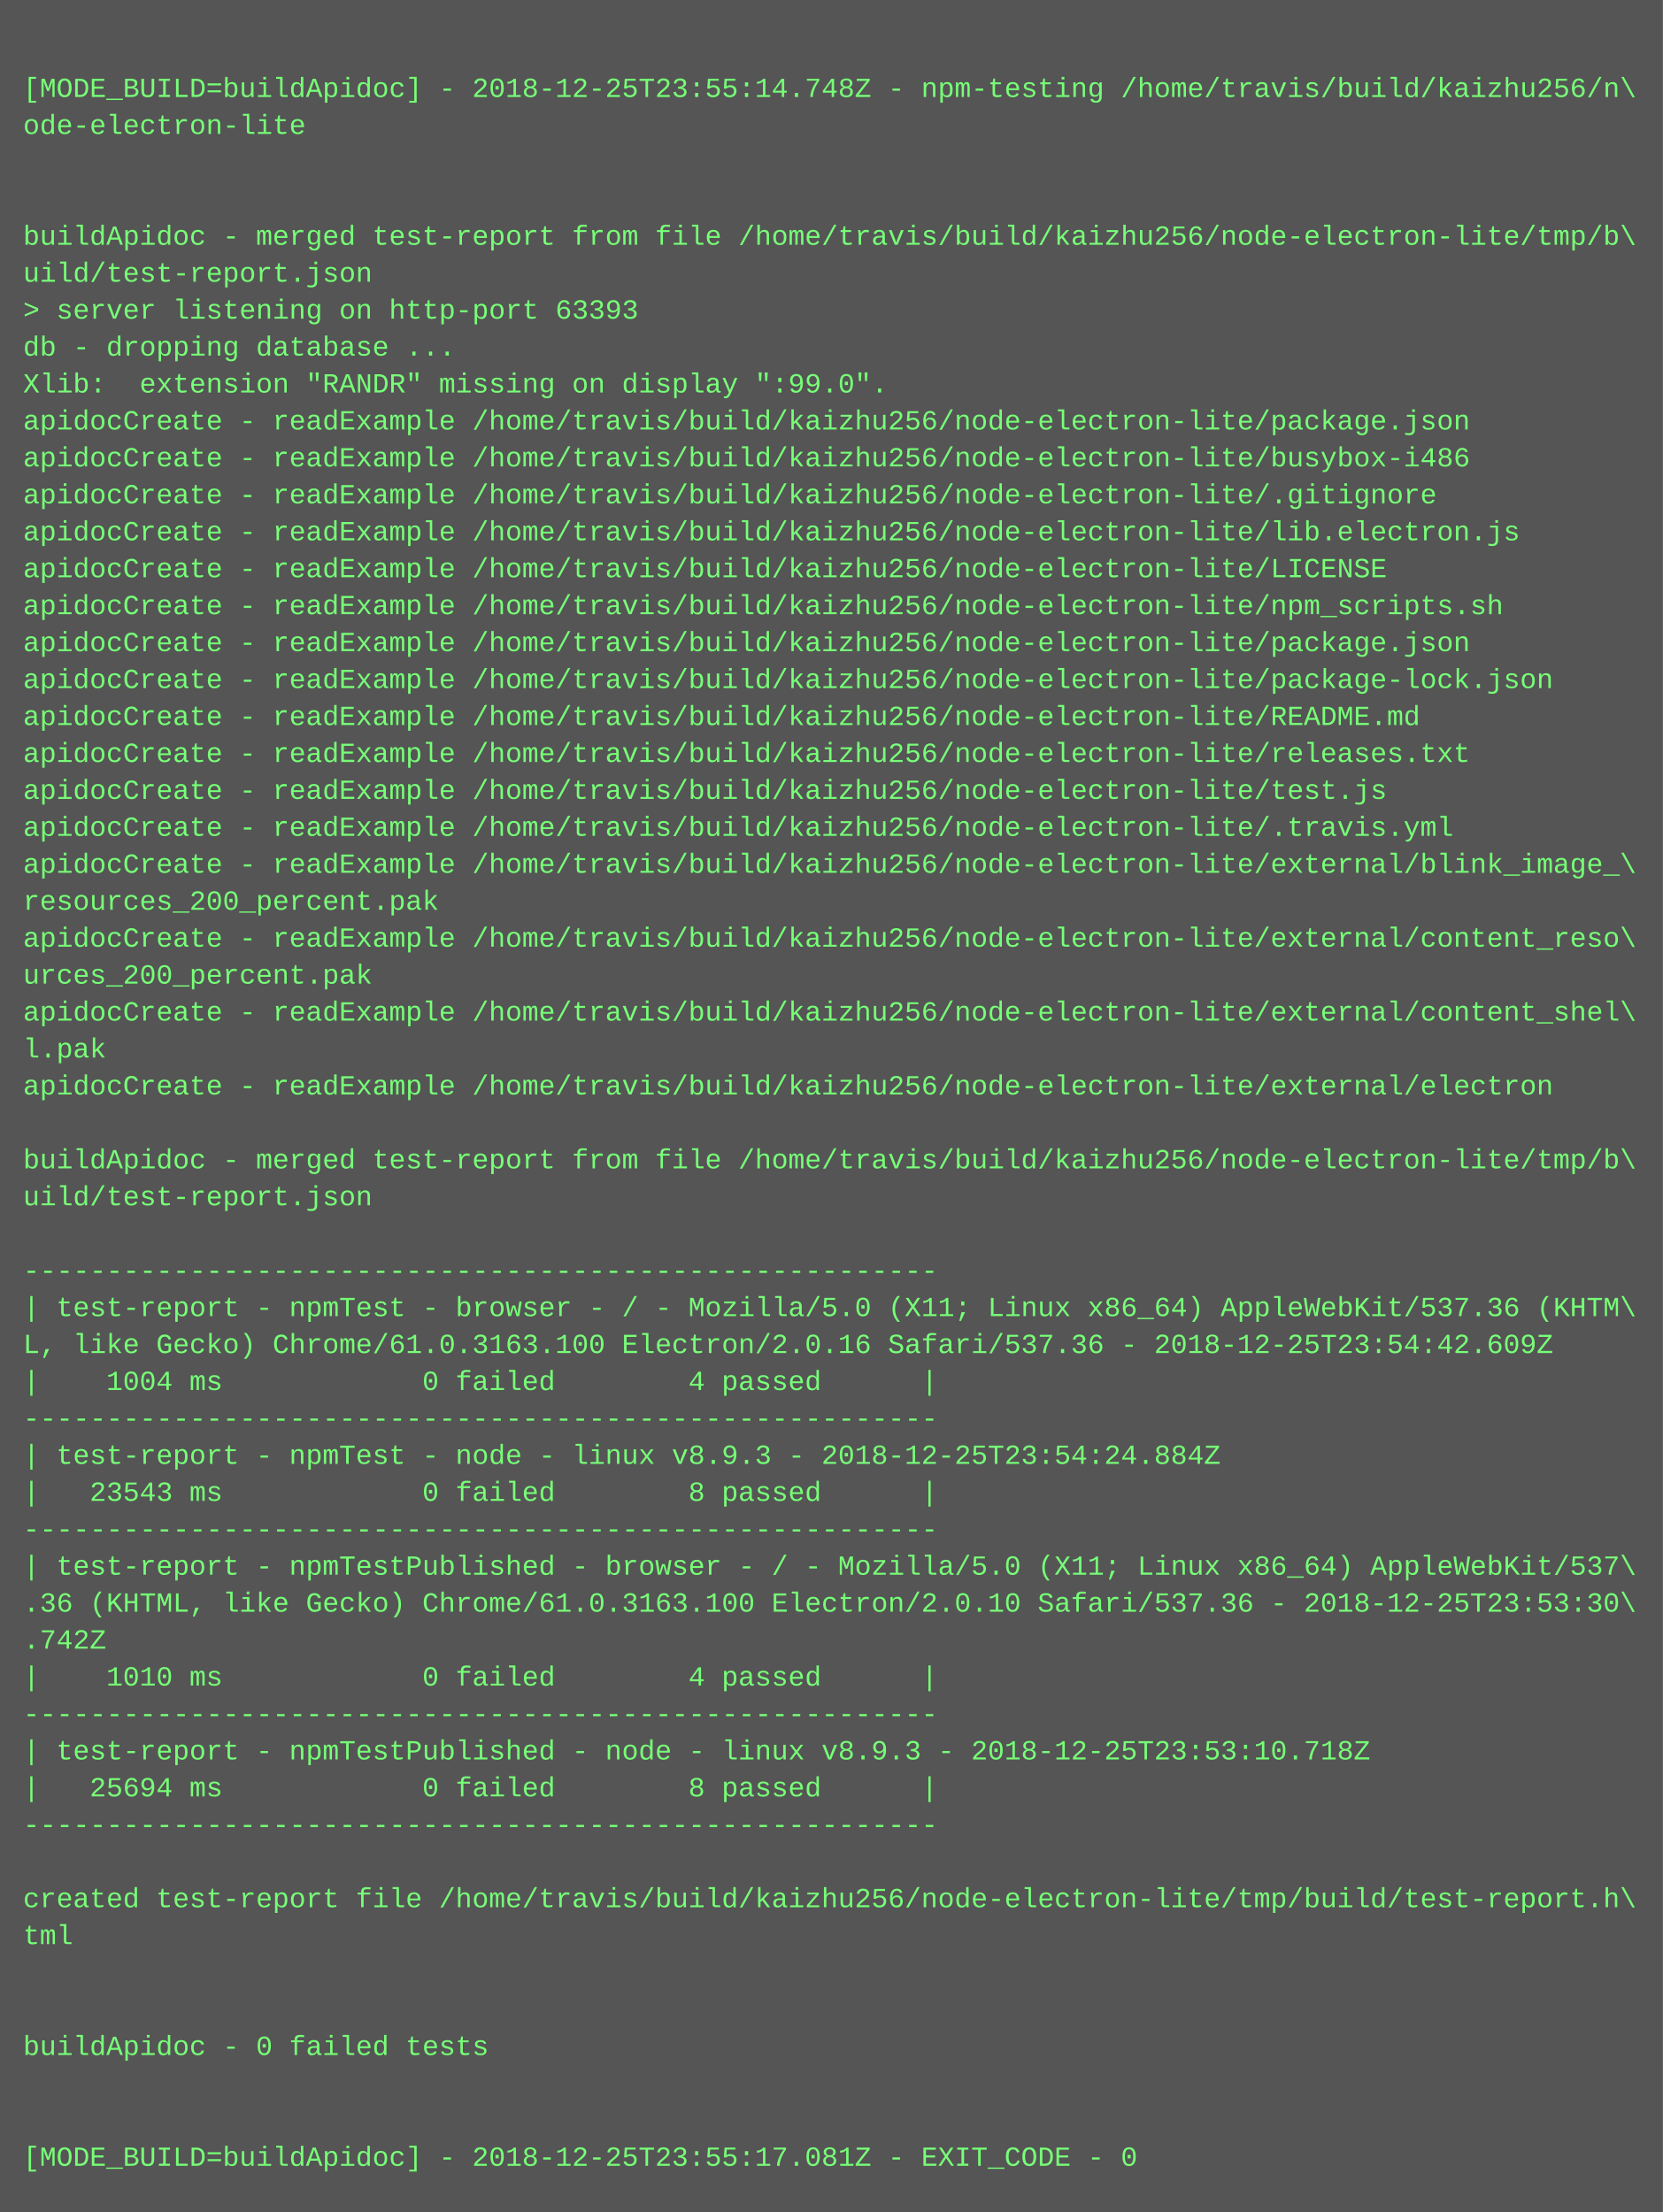
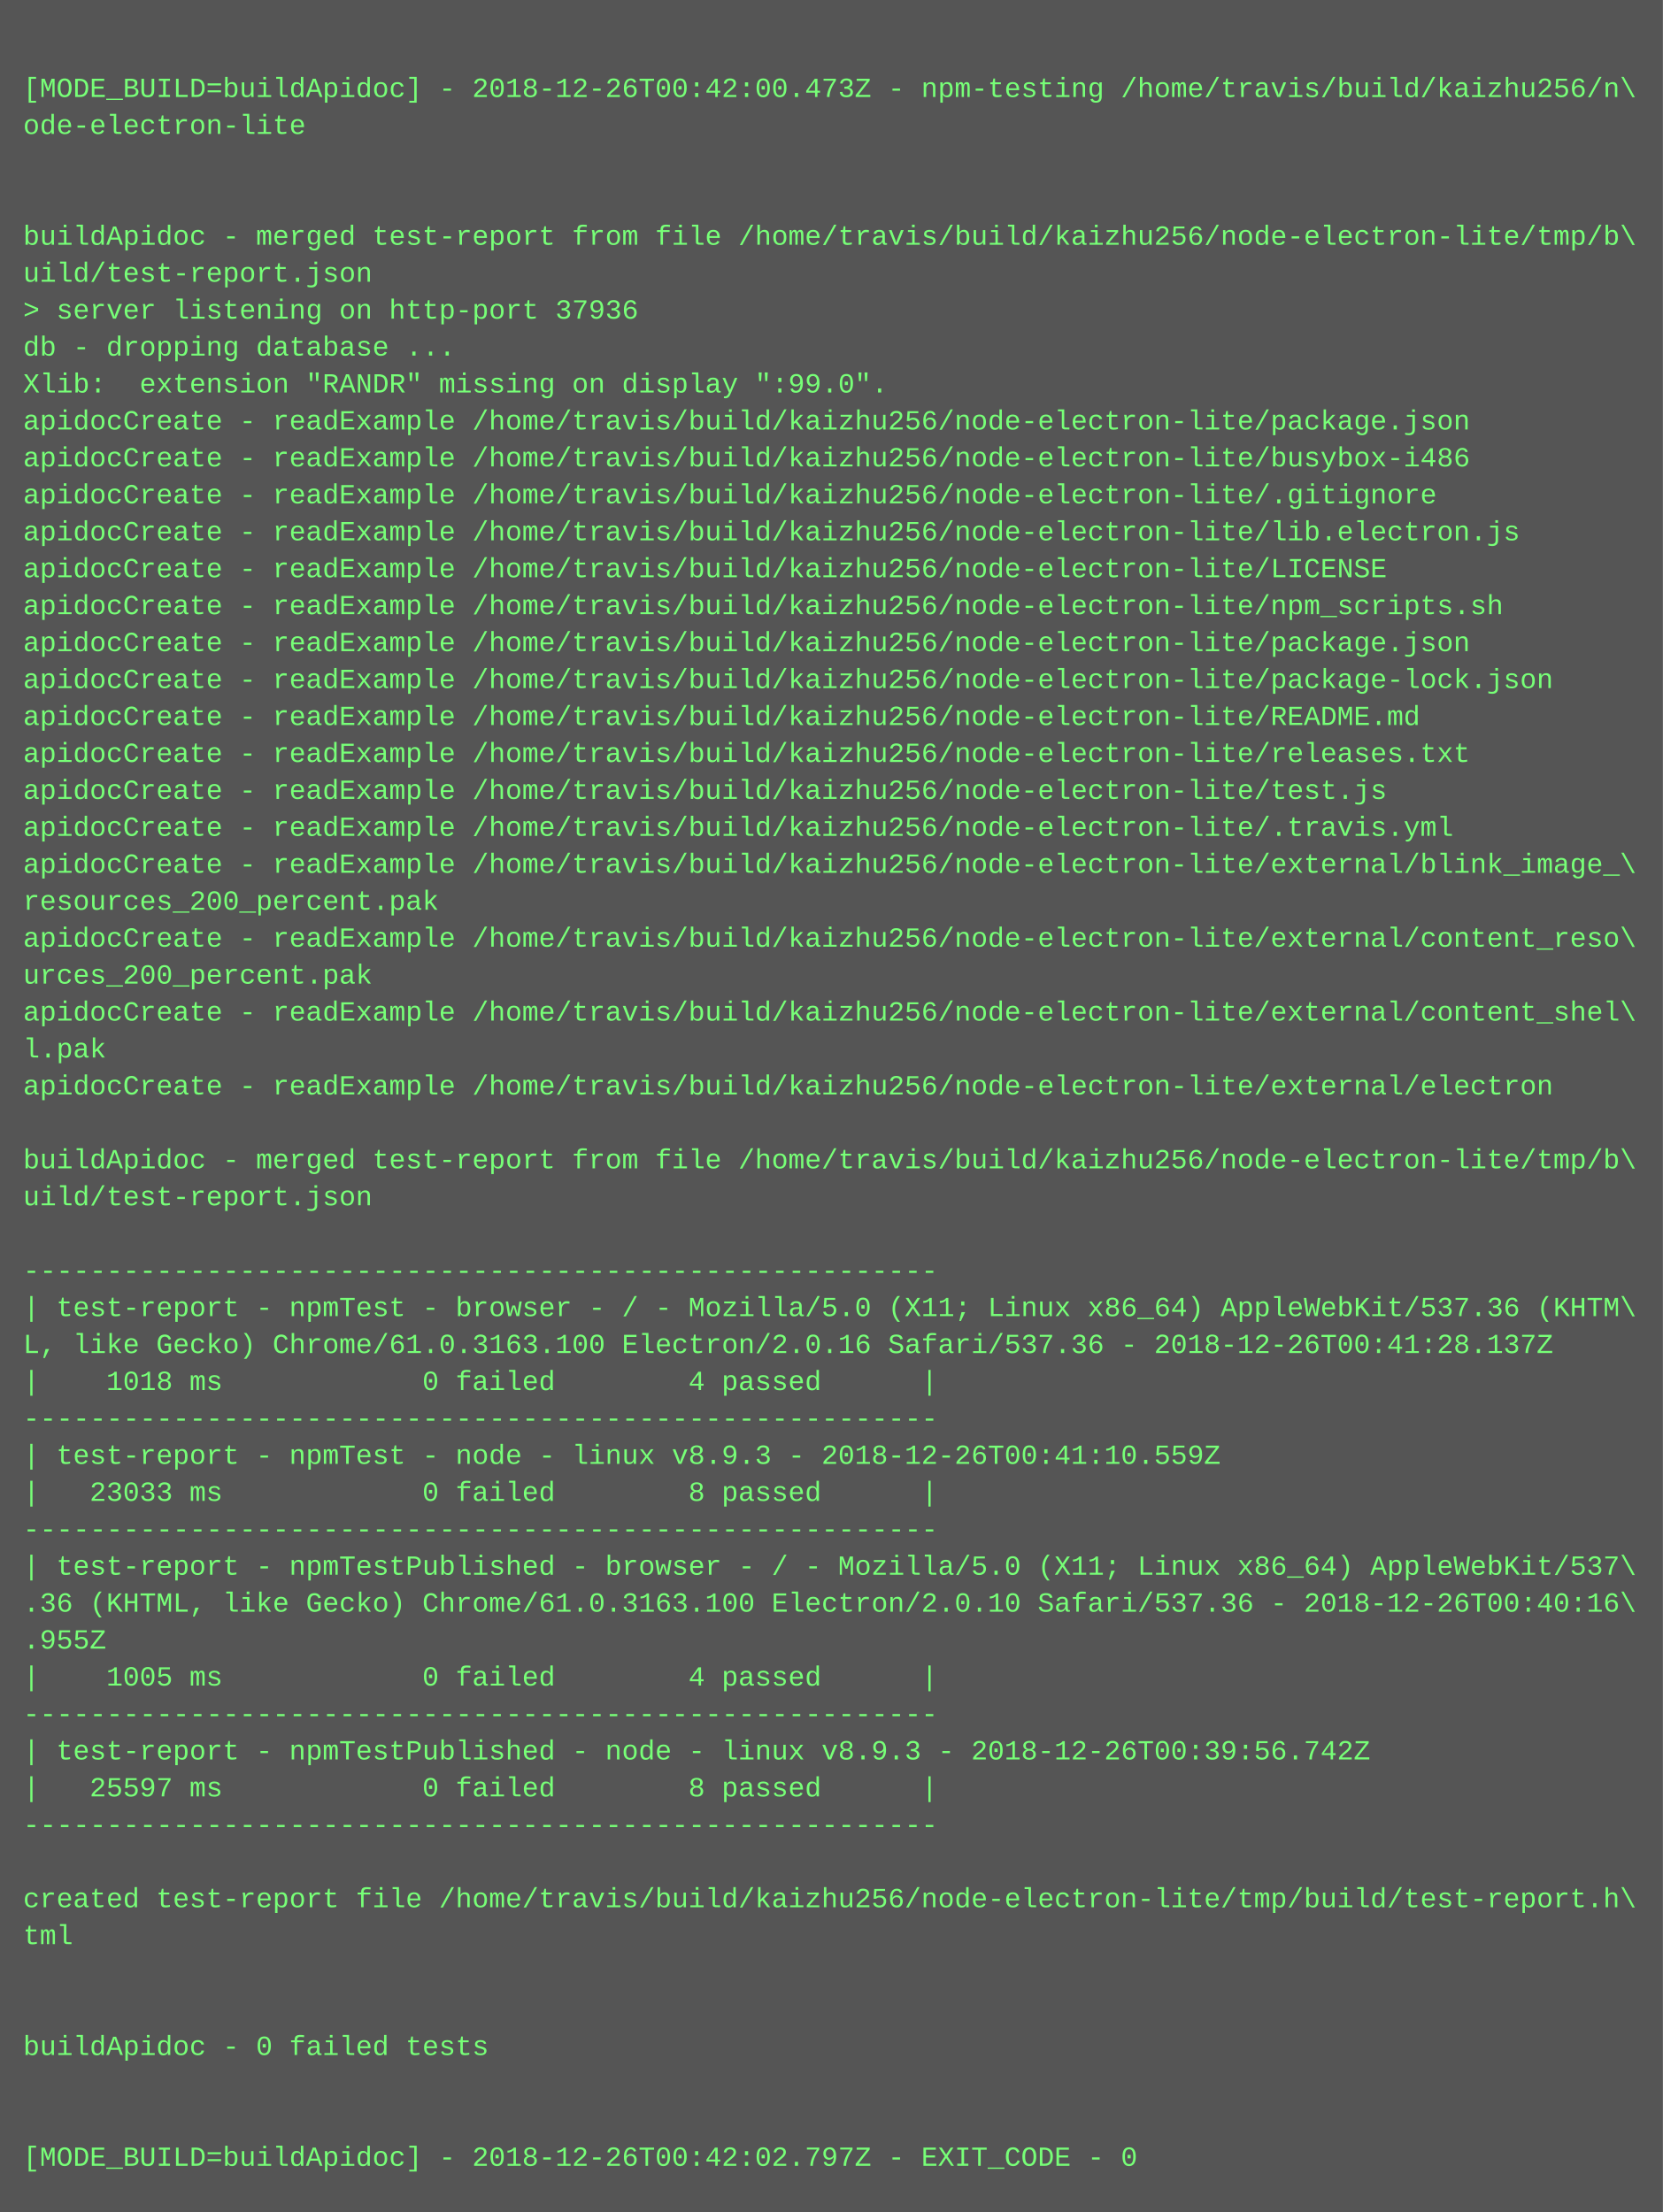
<svg xmlns="http://www.w3.org/2000/svg" height="958" width="720">
  <rect height="958" fill="#555" width="720" />
  <text fill="#7f7" font-family="Courier New" font-size="12" xml:space="preserve">
    <tspan x="10" y="26" />
-     <tspan x="10" y="42">[MODE_BUILD=buildApidoc] - 2018-12-25T23:55:14.748Z - npm-testing /home/travis/build/kaizhu256/n\</tspan>
+     <tspan x="10" y="42">[MODE_BUILD=buildApidoc] - 2018-12-26T00:42:00.473Z - npm-testing /home/travis/build/kaizhu256/n\</tspan>
    <tspan x="10" y="58">ode-electron-lite</tspan>
    <tspan x="10" y="74" />
    <tspan x="10" y="90" />
    <tspan x="10" y="106">buildApidoc - merged test-report from file /home/travis/build/kaizhu256/node-electron-lite/tmp/b\</tspan>
    <tspan x="10" y="122">uild/test-report.json</tspan>
-     <tspan x="10" y="138">&gt; server listening on http-port 63393</tspan>
+     <tspan x="10" y="138">&gt; server listening on http-port 37936</tspan>
    <tspan x="10" y="154">db - dropping database ...</tspan>
    <tspan x="10" y="170">Xlib:  extension "RANDR" missing on display ":99.0".</tspan>
    <tspan x="10" y="186">apidocCreate - readExample /home/travis/build/kaizhu256/node-electron-lite/package.json</tspan>
    <tspan x="10" y="202">apidocCreate - readExample /home/travis/build/kaizhu256/node-electron-lite/busybox-i486</tspan>
    <tspan x="10" y="218">apidocCreate - readExample /home/travis/build/kaizhu256/node-electron-lite/.gitignore</tspan>
    <tspan x="10" y="234">apidocCreate - readExample /home/travis/build/kaizhu256/node-electron-lite/lib.electron.js</tspan>
    <tspan x="10" y="250">apidocCreate - readExample /home/travis/build/kaizhu256/node-electron-lite/LICENSE</tspan>
    <tspan x="10" y="266">apidocCreate - readExample /home/travis/build/kaizhu256/node-electron-lite/npm_scripts.sh</tspan>
    <tspan x="10" y="282">apidocCreate - readExample /home/travis/build/kaizhu256/node-electron-lite/package.json</tspan>
    <tspan x="10" y="298">apidocCreate - readExample /home/travis/build/kaizhu256/node-electron-lite/package-lock.json</tspan>
    <tspan x="10" y="314">apidocCreate - readExample /home/travis/build/kaizhu256/node-electron-lite/README.md</tspan>
    <tspan x="10" y="330">apidocCreate - readExample /home/travis/build/kaizhu256/node-electron-lite/releases.txt</tspan>
    <tspan x="10" y="346">apidocCreate - readExample /home/travis/build/kaizhu256/node-electron-lite/test.js</tspan>
    <tspan x="10" y="362">apidocCreate - readExample /home/travis/build/kaizhu256/node-electron-lite/.travis.yml</tspan>
    <tspan x="10" y="378">apidocCreate - readExample /home/travis/build/kaizhu256/node-electron-lite/external/blink_image_\</tspan>
    <tspan x="10" y="394">resources_200_percent.pak</tspan>
    <tspan x="10" y="410">apidocCreate - readExample /home/travis/build/kaizhu256/node-electron-lite/external/content_reso\</tspan>
    <tspan x="10" y="426">urces_200_percent.pak</tspan>
    <tspan x="10" y="442">apidocCreate - readExample /home/travis/build/kaizhu256/node-electron-lite/external/content_shel\</tspan>
    <tspan x="10" y="458">l.pak</tspan>
    <tspan x="10" y="474">apidocCreate - readExample /home/travis/build/kaizhu256/node-electron-lite/external/electron</tspan>
    <tspan x="10" y="490" />
    <tspan x="10" y="506">buildApidoc - merged test-report from file /home/travis/build/kaizhu256/node-electron-lite/tmp/b\</tspan>
    <tspan x="10" y="522">uild/test-report.json</tspan>
    <tspan x="10" y="538" />
    <tspan x="10" y="554">-------------------------------------------------------</tspan>
    <tspan x="10" y="570">| test-report - npmTest - browser - / - Mozilla/5.0 (X11; Linux x86_64) AppleWebKit/537.36 (KHTM\</tspan>
-     <tspan x="10" y="586">L, like Gecko) Chrome/61.0.3163.100 Electron/2.0.16 Safari/537.36 - 2018-12-25T23:54:42.609Z</tspan>
-     <tspan x="10" y="602">|    1004 ms            0 failed        4 passed      |</tspan>
+     <tspan x="10" y="586">L, like Gecko) Chrome/61.0.3163.100 Electron/2.0.16 Safari/537.36 - 2018-12-26T00:41:28.137Z</tspan>
+     <tspan x="10" y="602">|    1018 ms            0 failed        4 passed      |</tspan>
    <tspan x="10" y="618">-------------------------------------------------------</tspan>
-     <tspan x="10" y="634">| test-report - npmTest - node - linux v8.9.3 - 2018-12-25T23:54:24.884Z</tspan>
-     <tspan x="10" y="650">|   23543 ms            0 failed        8 passed      |</tspan>
+     <tspan x="10" y="634">| test-report - npmTest - node - linux v8.9.3 - 2018-12-26T00:41:10.559Z</tspan>
+     <tspan x="10" y="650">|   23033 ms            0 failed        8 passed      |</tspan>
    <tspan x="10" y="666">-------------------------------------------------------</tspan>
    <tspan x="10" y="682">| test-report - npmTestPublished - browser - / - Mozilla/5.0 (X11; Linux x86_64) AppleWebKit/537\</tspan>
-     <tspan x="10" y="698">.36 (KHTML, like Gecko) Chrome/61.0.3163.100 Electron/2.0.10 Safari/537.36 - 2018-12-25T23:53:30\</tspan>
-     <tspan x="10" y="714">.742Z</tspan>
-     <tspan x="10" y="730">|    1010 ms            0 failed        4 passed      |</tspan>
+     <tspan x="10" y="698">.36 (KHTML, like Gecko) Chrome/61.0.3163.100 Electron/2.0.10 Safari/537.36 - 2018-12-26T00:40:16\</tspan>
+     <tspan x="10" y="714">.955Z</tspan>
+     <tspan x="10" y="730">|    1005 ms            0 failed        4 passed      |</tspan>
    <tspan x="10" y="746">-------------------------------------------------------</tspan>
-     <tspan x="10" y="762">| test-report - npmTestPublished - node - linux v8.9.3 - 2018-12-25T23:53:10.718Z</tspan>
-     <tspan x="10" y="778">|   25694 ms            0 failed        8 passed      |</tspan>
+     <tspan x="10" y="762">| test-report - npmTestPublished - node - linux v8.9.3 - 2018-12-26T00:39:56.742Z</tspan>
+     <tspan x="10" y="778">|   25597 ms            0 failed        8 passed      |</tspan>
    <tspan x="10" y="794">-------------------------------------------------------</tspan>
    <tspan x="10" y="810" />
    <tspan x="10" y="826">created test-report file /home/travis/build/kaizhu256/node-electron-lite/tmp/build/test-report.h\</tspan>
    <tspan x="10" y="842">tml</tspan>
    <tspan x="10" y="858" />
    <tspan x="10" y="874" />
    <tspan x="10" y="890">buildApidoc - 0 failed tests</tspan>
    <tspan x="10" y="906" />
    <tspan x="10" y="922" />
-     <tspan x="10" y="938">[MODE_BUILD=buildApidoc] - 2018-12-25T23:55:17.081Z - EXIT_CODE - 0</tspan>
+     <tspan x="10" y="938">[MODE_BUILD=buildApidoc] - 2018-12-26T00:42:02.797Z - EXIT_CODE - 0</tspan>
  </text>
</svg>
